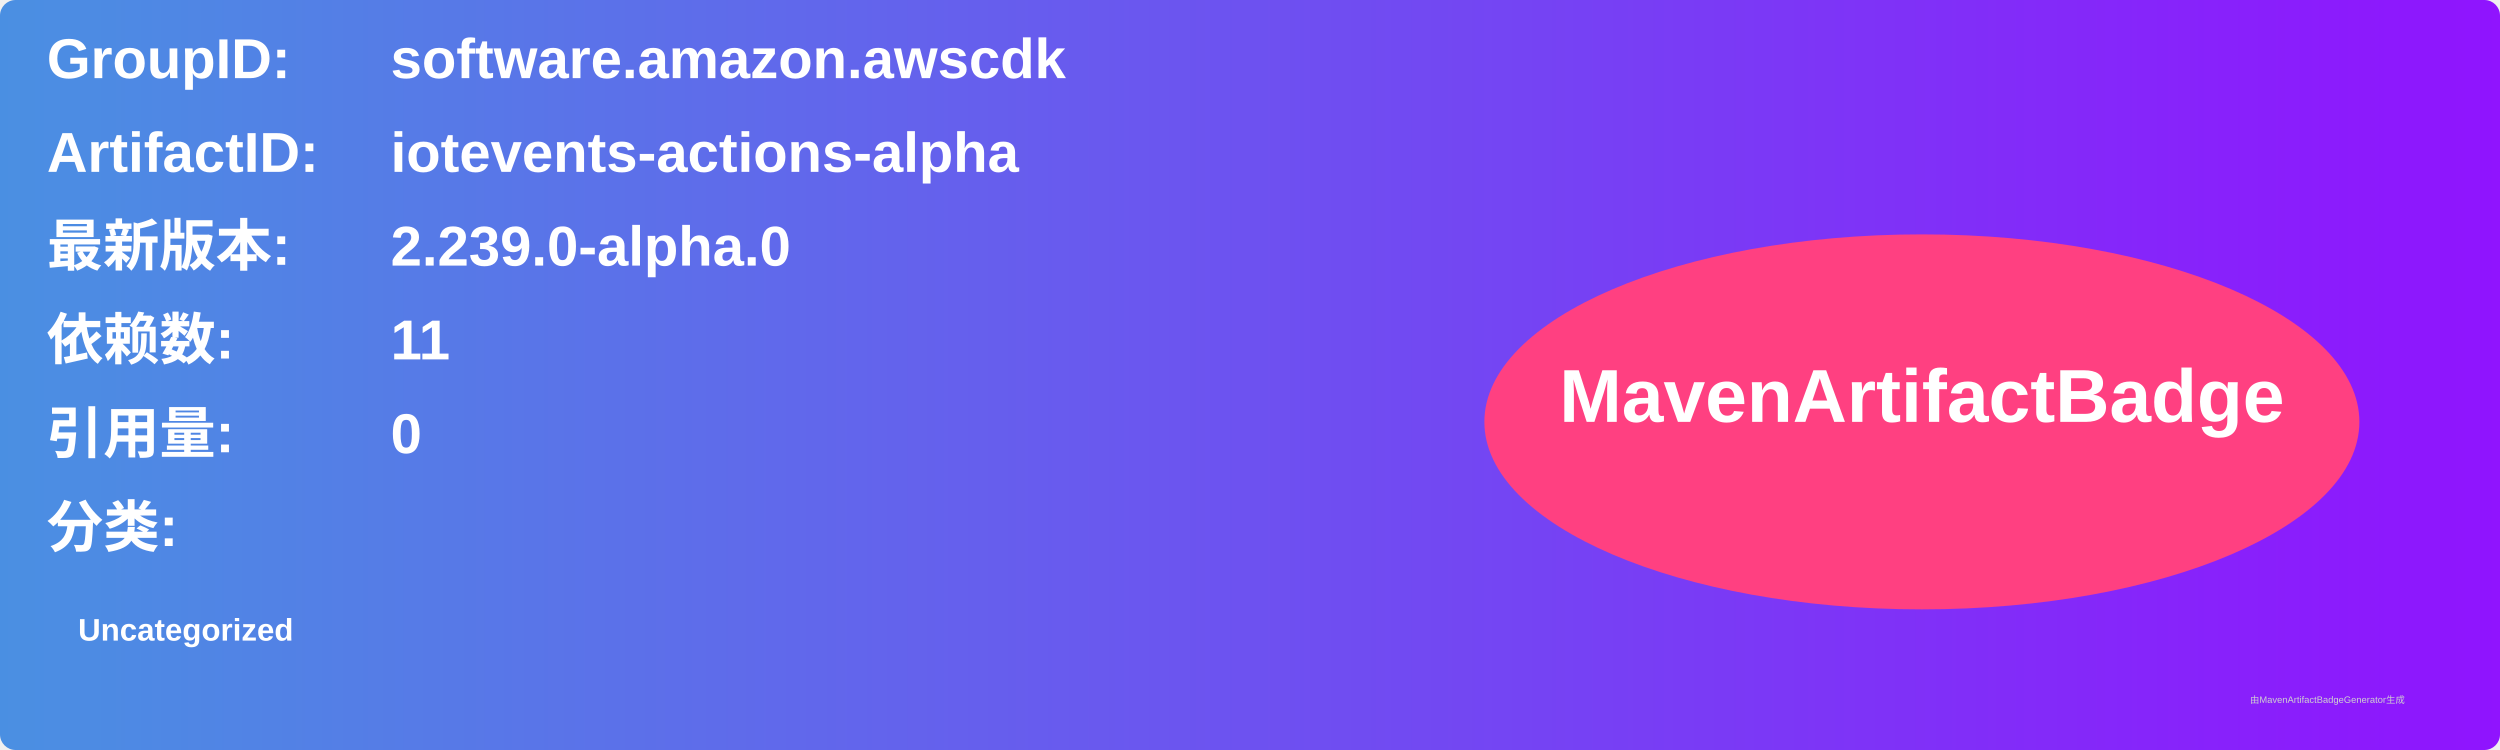
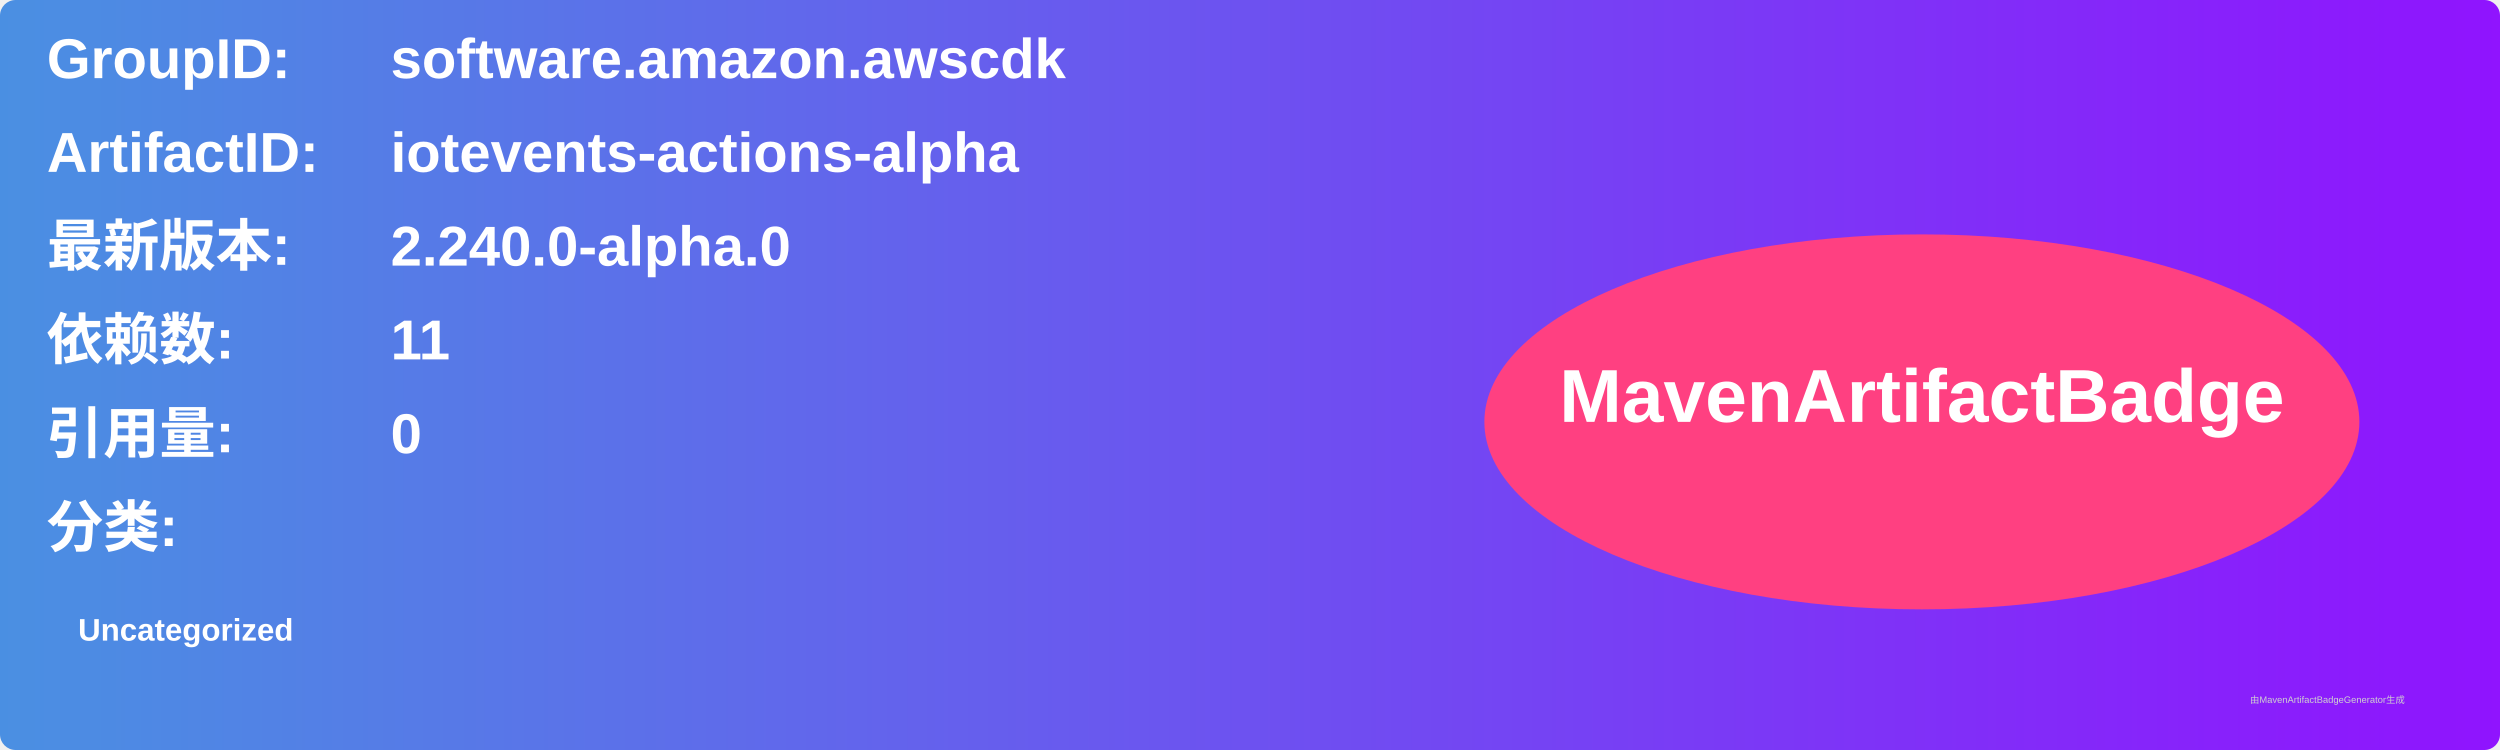
<svg xmlns="http://www.w3.org/2000/svg" width="800" height="240" viewBox="0 0 800 240">
  <linearGradient id="grad" x1="0%" y1="0%" x2="100%" y2="0%">
    <stop offset="0%" stop-color="#4a90e2" />
    <stop offset="100%" stop-color="#9013fe" />
  </linearGradient>
  <rect width="100%" height="100%" rx="5" ry="5" fill="url(#grad)" />
  <g transform="translate(15, 15)">
    <text x="0" y="10" font-family="Arial" font-size="18" fill="white" font-weight="bold" width="260">GroupID:</text>
    <text x="110" y="10" font-family="Arial" font-size="18" fill="white" font-weight="bold" width="460">software.amazon.awscdk</text>
    <text x="0" y="40" font-family="Arial" font-size="18" fill="white" font-weight="bold" width="260">ArtifactID:</text>
    <text x="110" y="40" font-family="Arial" font-size="18" fill="white" font-weight="bold" width="460">iotevents-actions-alpha</text>
    <text x="0" y="70" font-family="Arial" font-size="18" fill="white" font-weight="bold">最新版本:</text>
    <text x="110" y="70" font-family="Arial" font-size="18" fill="white" font-weight="bold">
-       <tspan font-weight="bold">2.239.0-alpha.0</tspan>
+       <tspan font-weight="bold">2.240.0-alpha.0</tspan>
    </text>
    <text x="0" y="100" font-family="Arial" font-size="18" fill="white" font-weight="bold">依赖数: </text>
    <text x="110" y="100" font-family="Arial" font-size="18" fill="white">
      <tspan font-weight="bold">11</tspan>
    </text>
    <text x="0" y="130" font-family="Arial" font-size="18" fill="white" font-weight="bold">引用量: </text>
    <text x="110" y="130" font-family="Arial" font-size="18" fill="white">
      <tspan font-weight="bold">0</tspan>
    </text>
    <text x="0" y="160" font-family="Arial" font-size="18" fill="white" font-weight="bold">分类:</text>
    <text x="10" y="190" font-family="Arial" font-size="10" fill="white">
      <tspan font-weight="bold">Uncategorized</tspan>
    </text>
    <ellipse cx="600" cy="120" rx="140" ry="60" fill="#ff4081" />
    <text x="600" y="120" text-anchor="middle" font-family="Arial" font-size="24" fill="white" font-weight="bold">MavenArtifactBadge</text>
  </g>
  <text x="720" y="225" font-family="Arial" font-size="3" fill="#d0d0d0">由MavenArtifactBadgeGenerator生成</text>
</svg>
